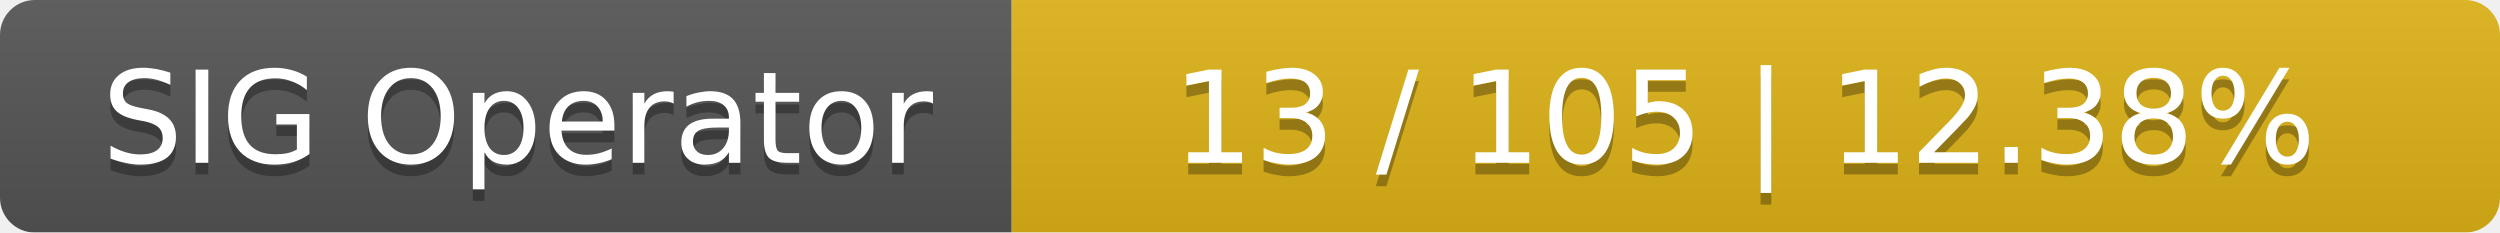
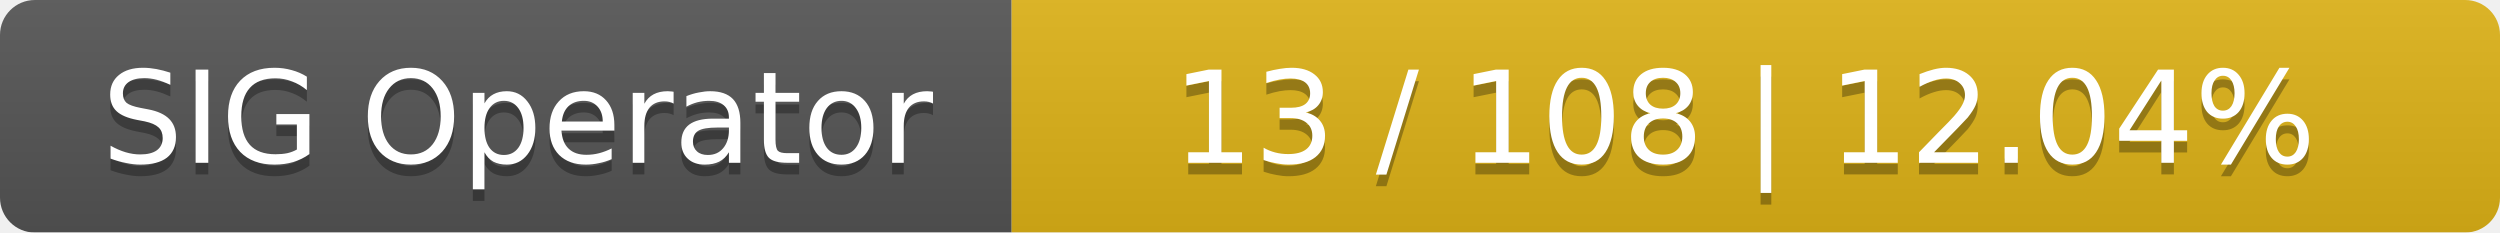
<svg xmlns="http://www.w3.org/2000/svg" width="215" height="20">
  <linearGradient id="smooth" x2="0" y2="100%">
    <stop offset="0" stop-color="#bbb" stop-opacity=".1" />
    <stop offset="1" stop-opacity=".1" />
  </linearGradient>
  <mask id="round">
    <rect width="215" height="20" rx="3" fill="#fff" />
  </mask>
  <g mask="url(#round)">
    <rect width="87" height="20" fill="#555" />
    <rect x="87" width="128" height="20" fill="#dfb317" />
    <rect width="215" height="20" fill="url(#smooth)" />
  </g>
  <g fill="#fff" text-anchor="middle" font-family="DejaVu Sans,Verdana,Geneva,sans-serif" font-size="11">
    <text x="44.5" y="15" fill="#010101" fill-opacity=".3">SIG Operator</text>
    <text x="44.5" y="14">SIG Operator</text>
-     <text x="150" y="15" fill="#010101" fill-opacity=".3">13 / 105    |    12.38%</text>
-     <text x="150" y="14">13 / 105    |    12.38%</text>
+     <text x="150" y="15" fill="#010101" fill-opacity=".3">13 / 108    |    12.04%</text>
+     <text x="150" y="14">13 / 108    |    12.04%</text>
  </g>
</svg>
